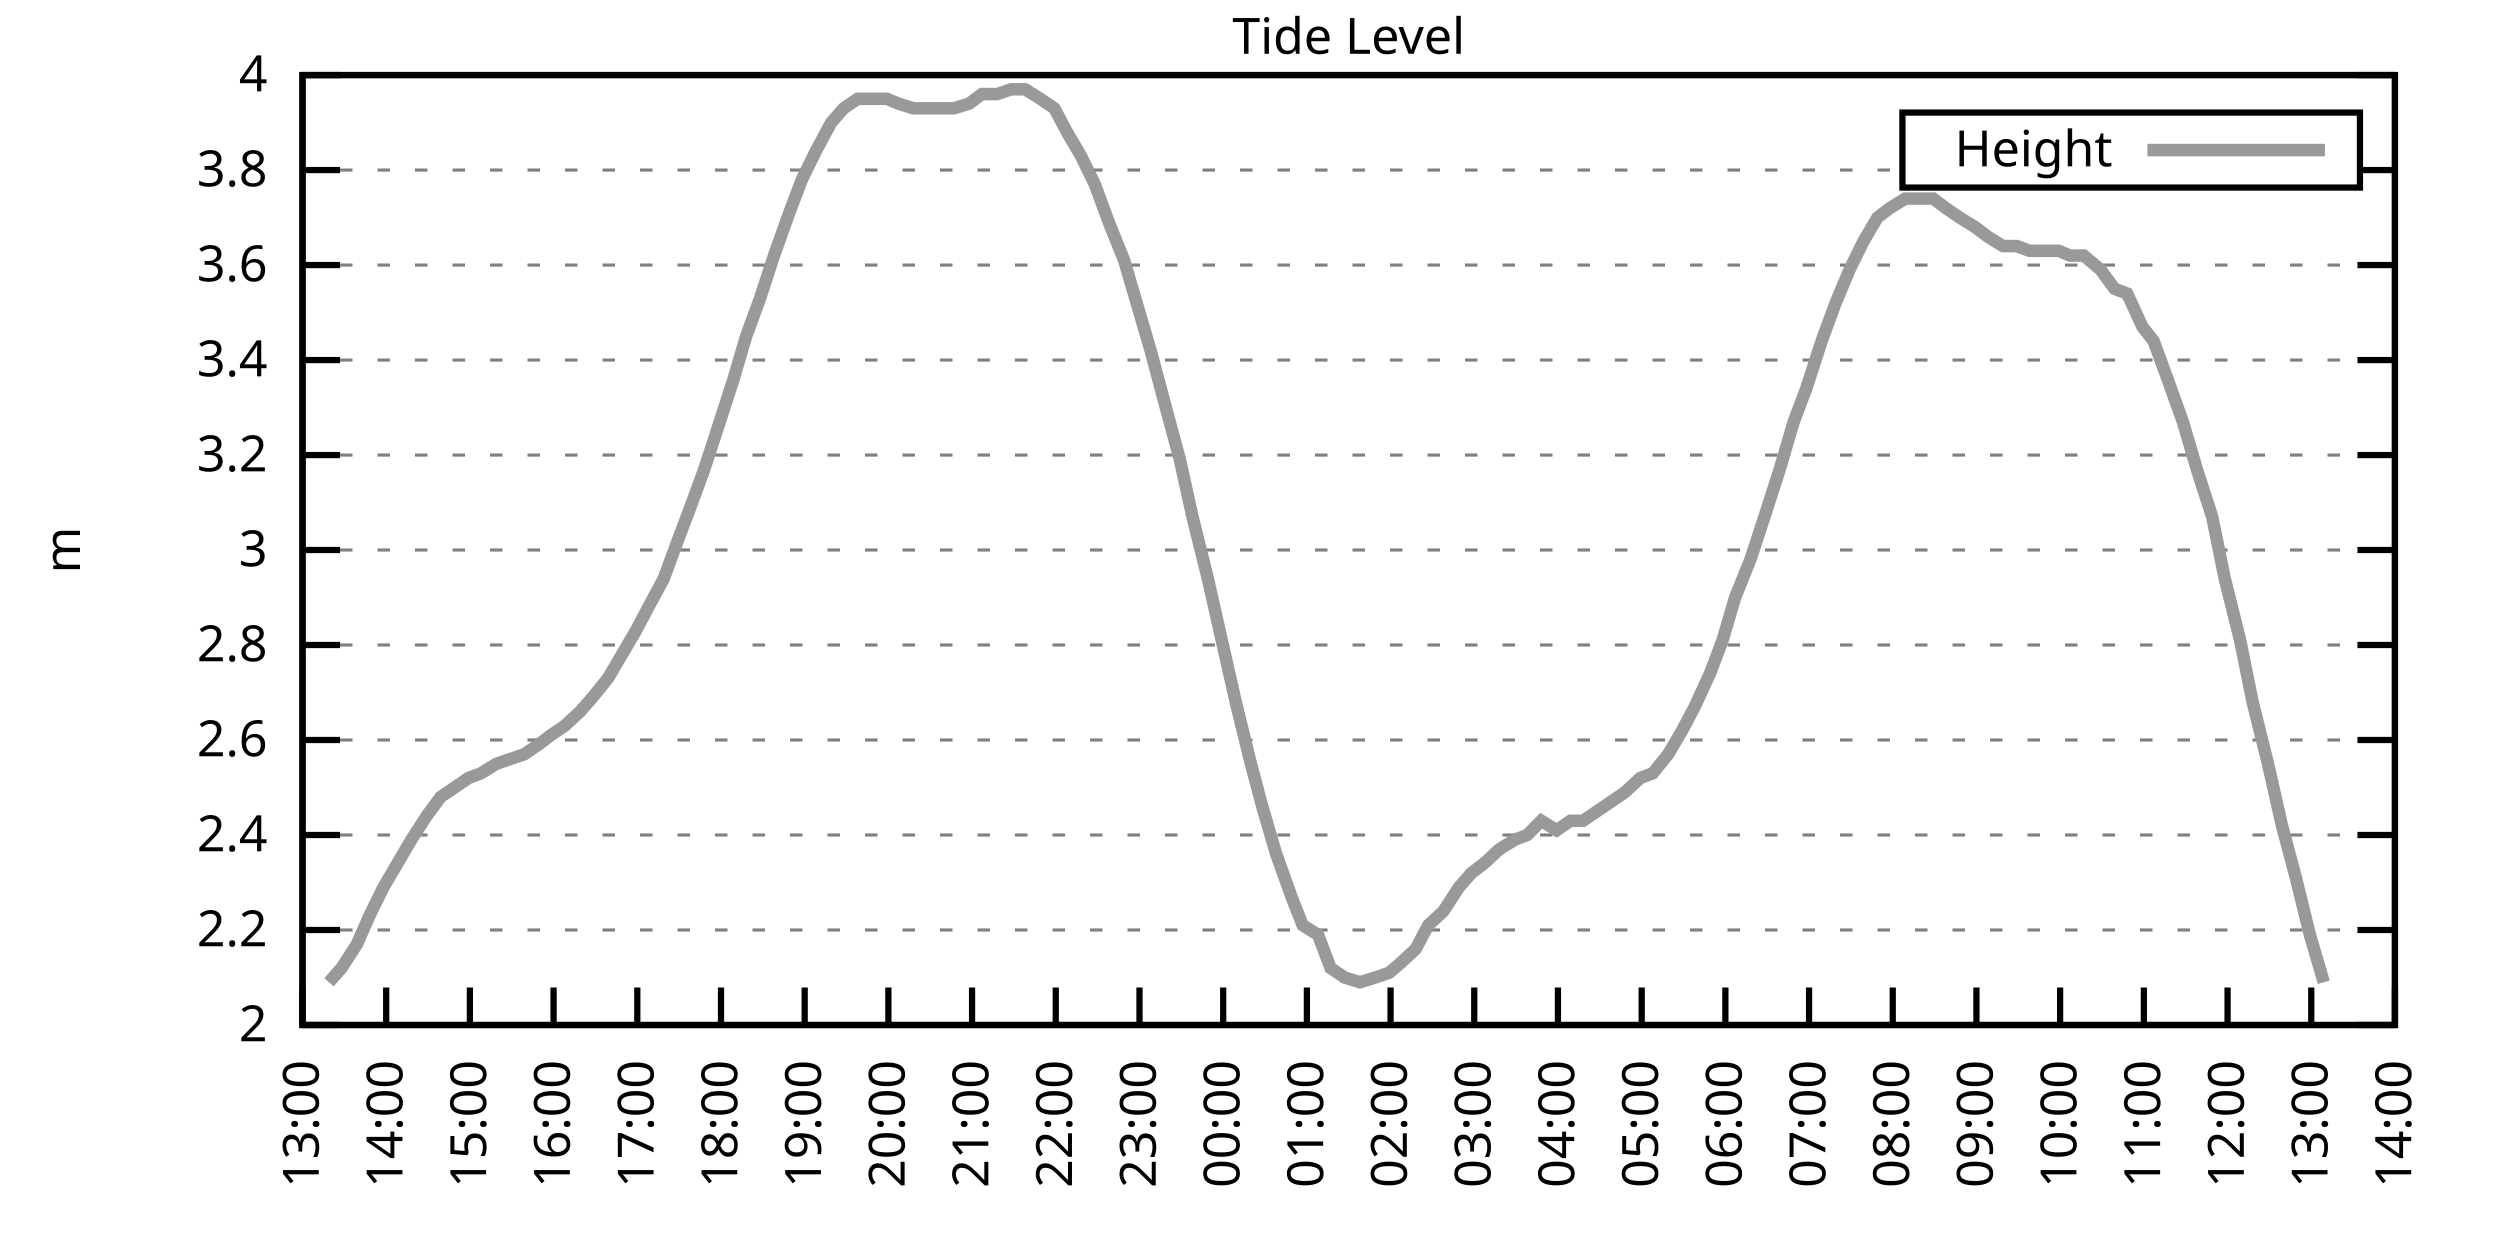
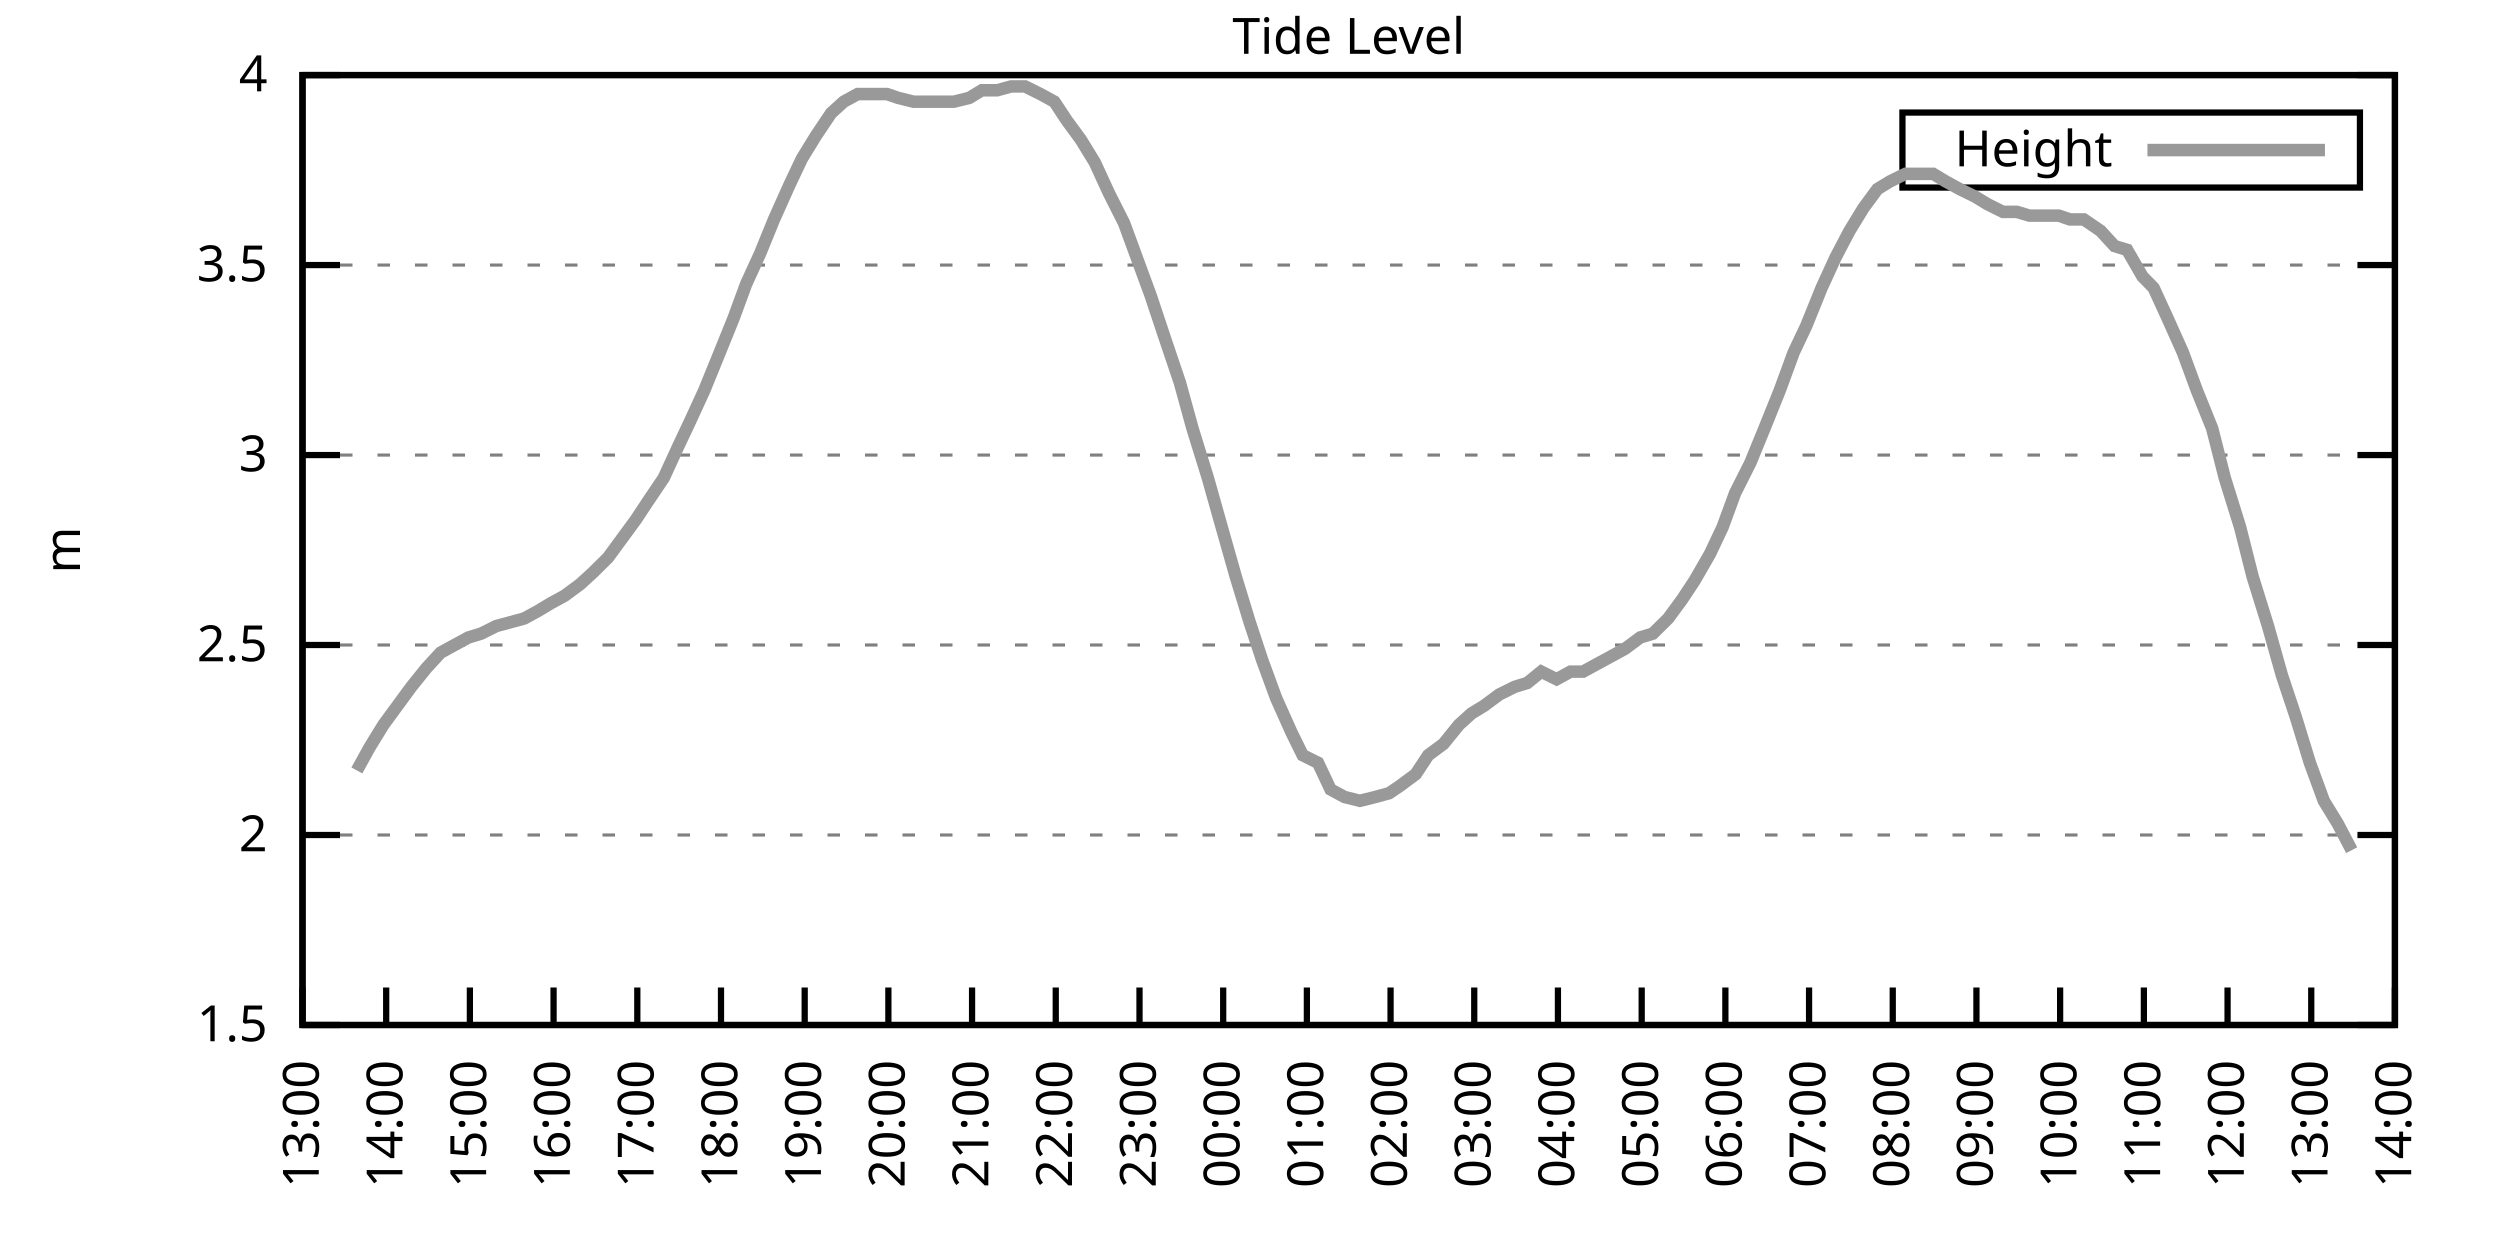
<svg xmlns="http://www.w3.org/2000/svg" xmlns:xlink="http://www.w3.org/1999/xlink" width="400" height="200" viewBox="0 0 400 200">
  <g id="gnuplot_canvas">
    <rect x="0" y="0" width="400" height="200" fill="none" />
    <defs>
      <circle id="gpDot" r="0.5" stroke-width="0.5" stroke="currentColor" />
      <path id="gpPt0" stroke-width="0.333" stroke="currentColor" d="M-1,0 h2 M0,-1 v2" />
      <path id="gpPt1" stroke-width="0.333" stroke="currentColor" d="M-1,-1 L1,1 M1,-1 L-1,1" />
      <path id="gpPt2" stroke-width="0.333" stroke="currentColor" d="M-1,0 L1,0 M0,-1 L0,1 M-1,-1 L1,1 M-1,1 L1,-1" />
      <rect id="gpPt3" stroke-width="0.333" stroke="currentColor" x="-1" y="-1" width="2" height="2" />
      <rect id="gpPt4" stroke-width="0.333" stroke="currentColor" fill="currentColor" x="-1" y="-1" width="2" height="2" />
      <circle id="gpPt5" stroke-width="0.333" stroke="currentColor" cx="0" cy="0" r="1" />
      <use xlink:href="#gpPt5" id="gpPt6" fill="currentColor" stroke="none" />
      <path id="gpPt7" stroke-width="0.333" stroke="currentColor" d="M0,-1.33 L-1.33,0.67 L1.33,0.67 z" />
      <use xlink:href="#gpPt7" id="gpPt8" fill="currentColor" stroke="none" />
      <use xlink:href="#gpPt7" id="gpPt9" stroke="currentColor" transform="rotate(180)" />
      <use xlink:href="#gpPt9" id="gpPt10" fill="currentColor" stroke="none" />
      <use xlink:href="#gpPt3" id="gpPt11" stroke="currentColor" transform="rotate(45)" />
      <use xlink:href="#gpPt11" id="gpPt12" fill="currentColor" stroke="none" />
      <path id="gpPt13" stroke-width="0.333" stroke="currentColor" d="M0,1.330 L1.265,0.411 L0.782,-1.067 L-0.782,-1.076 L-1.265,0.411 z" />
      <use xlink:href="#gpPt13" id="gpPt14" fill="currentColor" stroke="none" />
      <filter id="textbox" filterUnits="objectBoundingBox" x="0" y="0" height="1" width="1">
        <feFlood flood-color="white" flood-opacity="1" result="bgnd" />
        <feComposite in="SourceGraphic" in2="bgnd" operator="atop" />
      </filter>
      <filter id="greybox" filterUnits="objectBoundingBox" x="0" y="0" height="1" width="1">
        <feFlood flood-color="lightgrey" flood-opacity="1" result="grey" />
        <feComposite in="SourceGraphic" in2="grey" operator="atop" />
      </filter>
    </defs>
    <g fill="none" color="white" stroke="currentColor" stroke-width="1.00" stroke-linecap="butt" stroke-linejoin="miter">
</g>
    <g fill="none" color="black" stroke="currentColor" stroke-width="1.00" stroke-linecap="butt" stroke-linejoin="miter">
      <g stroke="none" shape-rendering="crispEdges">
        <polygon fill="rgb(255, 255, 255)" points="48.40,164.00 383.18,164.00 383.18,12.02 48.40,12.02 " />
      </g>
    </g>
    <g fill="none" color="black" stroke="currentColor" stroke-width="1.00" stroke-linecap="butt" stroke-linejoin="miter">
</g>
    <g fill="none" color="black" stroke="black" stroke-width="0.50" stroke-linecap="butt" stroke-linejoin="miter">
</g>
    <g fill="none" color="gray" stroke="currentColor" stroke-width="0.50" stroke-linecap="butt" stroke-linejoin="miter">
      <path stroke="gray" stroke-dasharray="2,4" class="gridline" d="M48.40,164.00 L383.19,164.00  " />
    </g>
    <g fill="none" color="gray" stroke="gray" stroke-width="1.00" stroke-linecap="butt" stroke-linejoin="miter">
</g>
    <g fill="none" color="black" stroke="currentColor" stroke-width="1.00" stroke-linecap="butt" stroke-linejoin="miter">
      <path stroke="black" d="M48.40,164.00 L54.40,164.00 M383.19,164.00 L377.19,164.00  " />
      <g transform="translate(42.80,166.60)" stroke="none" fill="black" font-family="Sans" font-size="8.00" text-anchor="end">
        <text>
-           <tspan font-family="Sans"> 2</tspan>
-         </text>
-       </g>
-     </g>
-     <g fill="none" color="black" stroke="currentColor" stroke-width="1.00" stroke-linecap="butt" stroke-linejoin="miter">
- </g>
-     <g fill="none" color="black" stroke="black" stroke-width="0.50" stroke-linecap="butt" stroke-linejoin="miter">
- </g>
-     <g fill="none" color="gray" stroke="currentColor" stroke-width="0.50" stroke-linecap="butt" stroke-linejoin="miter">
-       <path stroke="gray" stroke-dasharray="2,4" class="gridline" d="M48.40,148.80 L383.19,148.80  " />
-     </g>
-     <g fill="none" color="gray" stroke="gray" stroke-width="1.00" stroke-linecap="butt" stroke-linejoin="miter">
- </g>
-     <g fill="none" color="black" stroke="currentColor" stroke-width="1.00" stroke-linecap="butt" stroke-linejoin="miter">
-       <path stroke="black" d="M48.40,148.80 L54.40,148.80 M383.19,148.80 L377.19,148.80  " />
-       <g transform="translate(42.80,151.40)" stroke="none" fill="black" font-family="Sans" font-size="8.00" text-anchor="end">
-         <text>
-           <tspan font-family="Sans"> 2.2</tspan>
+           <tspan font-family="Sans"> 1.5</tspan>
        </text>
      </g>
    </g>
    <g fill="none" color="black" stroke="currentColor" stroke-width="1.00" stroke-linecap="butt" stroke-linejoin="miter">
</g>
    <g fill="none" color="black" stroke="black" stroke-width="0.50" stroke-linecap="butt" stroke-linejoin="miter">
</g>
    <g fill="none" color="gray" stroke="currentColor" stroke-width="0.50" stroke-linecap="butt" stroke-linejoin="miter">
      <path stroke="gray" stroke-dasharray="2,4" class="gridline" d="M48.40,133.60 L383.19,133.60  " />
    </g>
    <g fill="none" color="gray" stroke="gray" stroke-width="1.00" stroke-linecap="butt" stroke-linejoin="miter">
</g>
    <g fill="none" color="black" stroke="currentColor" stroke-width="1.00" stroke-linecap="butt" stroke-linejoin="miter">
      <path stroke="black" d="M48.40,133.60 L54.40,133.60 M383.19,133.60 L377.19,133.60  " />
      <g transform="translate(42.80,136.20)" stroke="none" fill="black" font-family="Sans" font-size="8.00" text-anchor="end">
        <text>
-           <tspan font-family="Sans"> 2.4</tspan>
-         </text>
-       </g>
-     </g>
-     <g fill="none" color="black" stroke="currentColor" stroke-width="1.00" stroke-linecap="butt" stroke-linejoin="miter">
- </g>
-     <g fill="none" color="black" stroke="black" stroke-width="0.50" stroke-linecap="butt" stroke-linejoin="miter">
- </g>
-     <g fill="none" color="gray" stroke="currentColor" stroke-width="0.50" stroke-linecap="butt" stroke-linejoin="miter">
-       <path stroke="gray" stroke-dasharray="2,4" class="gridline" d="M48.40,118.40 L383.19,118.40  " />
-     </g>
-     <g fill="none" color="gray" stroke="gray" stroke-width="1.00" stroke-linecap="butt" stroke-linejoin="miter">
- </g>
-     <g fill="none" color="black" stroke="currentColor" stroke-width="1.00" stroke-linecap="butt" stroke-linejoin="miter">
-       <path stroke="black" d="M48.40,118.40 L54.40,118.40 M383.19,118.40 L377.19,118.40  " />
-       <g transform="translate(42.80,121.00)" stroke="none" fill="black" font-family="Sans" font-size="8.00" text-anchor="end">
-         <text>
-           <tspan font-family="Sans"> 2.6</tspan>
+           <tspan font-family="Sans"> 2</tspan>
        </text>
      </g>
    </g>
    <g fill="none" color="black" stroke="currentColor" stroke-width="1.00" stroke-linecap="butt" stroke-linejoin="miter">
</g>
    <g fill="none" color="black" stroke="black" stroke-width="0.50" stroke-linecap="butt" stroke-linejoin="miter">
</g>
    <g fill="none" color="gray" stroke="currentColor" stroke-width="0.50" stroke-linecap="butt" stroke-linejoin="miter">
      <path stroke="gray" stroke-dasharray="2,4" class="gridline" d="M48.40,103.20 L383.19,103.20  " />
    </g>
    <g fill="none" color="gray" stroke="gray" stroke-width="1.00" stroke-linecap="butt" stroke-linejoin="miter">
</g>
    <g fill="none" color="black" stroke="currentColor" stroke-width="1.00" stroke-linecap="butt" stroke-linejoin="miter">
      <path stroke="black" d="M48.40,103.20 L54.40,103.20 M383.19,103.20 L377.19,103.20  " />
      <g transform="translate(42.80,105.80)" stroke="none" fill="black" font-family="Sans" font-size="8.00" text-anchor="end">
        <text>
-           <tspan font-family="Sans"> 2.8</tspan>
-         </text>
-       </g>
-     </g>
-     <g fill="none" color="black" stroke="currentColor" stroke-width="1.00" stroke-linecap="butt" stroke-linejoin="miter">
- </g>
-     <g fill="none" color="black" stroke="black" stroke-width="0.50" stroke-linecap="butt" stroke-linejoin="miter">
- </g>
-     <g fill="none" color="gray" stroke="currentColor" stroke-width="0.50" stroke-linecap="butt" stroke-linejoin="miter">
-       <path stroke="gray" stroke-dasharray="2,4" class="gridline" d="M48.40,88.00 L383.19,88.00  " />
-     </g>
-     <g fill="none" color="gray" stroke="gray" stroke-width="1.00" stroke-linecap="butt" stroke-linejoin="miter">
- </g>
-     <g fill="none" color="black" stroke="currentColor" stroke-width="1.00" stroke-linecap="butt" stroke-linejoin="miter">
-       <path stroke="black" d="M48.40,88.00 L54.40,88.00 M383.19,88.00 L377.19,88.00  " />
-       <g transform="translate(42.80,90.60)" stroke="none" fill="black" font-family="Sans" font-size="8.00" text-anchor="end">
-         <text>
-           <tspan font-family="Sans"> 3</tspan>
+           <tspan font-family="Sans"> 2.5</tspan>
        </text>
      </g>
    </g>
    <g fill="none" color="black" stroke="currentColor" stroke-width="1.00" stroke-linecap="butt" stroke-linejoin="miter">
</g>
    <g fill="none" color="black" stroke="black" stroke-width="0.50" stroke-linecap="butt" stroke-linejoin="miter">
</g>
    <g fill="none" color="gray" stroke="currentColor" stroke-width="0.50" stroke-linecap="butt" stroke-linejoin="miter">
      <path stroke="gray" stroke-dasharray="2,4" class="gridline" d="M48.40,72.81 L383.19,72.81  " />
    </g>
    <g fill="none" color="gray" stroke="gray" stroke-width="1.00" stroke-linecap="butt" stroke-linejoin="miter">
</g>
    <g fill="none" color="black" stroke="currentColor" stroke-width="1.00" stroke-linecap="butt" stroke-linejoin="miter">
      <path stroke="black" d="M48.40,72.81 L54.40,72.81 M383.19,72.81 L377.19,72.81  " />
      <g transform="translate(42.80,75.41)" stroke="none" fill="black" font-family="Sans" font-size="8.00" text-anchor="end">
        <text>
-           <tspan font-family="Sans"> 3.2</tspan>
-         </text>
-       </g>
-     </g>
-     <g fill="none" color="black" stroke="currentColor" stroke-width="1.00" stroke-linecap="butt" stroke-linejoin="miter">
- </g>
-     <g fill="none" color="black" stroke="black" stroke-width="0.50" stroke-linecap="butt" stroke-linejoin="miter">
- </g>
-     <g fill="none" color="gray" stroke="currentColor" stroke-width="0.50" stroke-linecap="butt" stroke-linejoin="miter">
-       <path stroke="gray" stroke-dasharray="2,4" class="gridline" d="M48.40,57.61 L383.19,57.61  " />
-     </g>
-     <g fill="none" color="gray" stroke="gray" stroke-width="1.00" stroke-linecap="butt" stroke-linejoin="miter">
- </g>
-     <g fill="none" color="black" stroke="currentColor" stroke-width="1.00" stroke-linecap="butt" stroke-linejoin="miter">
-       <path stroke="black" d="M48.40,57.61 L54.40,57.61 M383.19,57.61 L377.19,57.61  " />
-       <g transform="translate(42.80,60.21)" stroke="none" fill="black" font-family="Sans" font-size="8.00" text-anchor="end">
-         <text>
-           <tspan font-family="Sans"> 3.4</tspan>
+           <tspan font-family="Sans"> 3</tspan>
        </text>
      </g>
    </g>
    <g fill="none" color="black" stroke="currentColor" stroke-width="1.00" stroke-linecap="butt" stroke-linejoin="miter">
</g>
    <g fill="none" color="black" stroke="black" stroke-width="0.50" stroke-linecap="butt" stroke-linejoin="miter">
</g>
    <g fill="none" color="gray" stroke="currentColor" stroke-width="0.50" stroke-linecap="butt" stroke-linejoin="miter">
      <path stroke="gray" stroke-dasharray="2,4" class="gridline" d="M48.40,42.41 L383.19,42.41  " />
    </g>
    <g fill="none" color="gray" stroke="gray" stroke-width="1.00" stroke-linecap="butt" stroke-linejoin="miter">
</g>
    <g fill="none" color="black" stroke="currentColor" stroke-width="1.00" stroke-linecap="butt" stroke-linejoin="miter">
      <path stroke="black" d="M48.40,42.41 L54.40,42.41 M383.19,42.41 L377.19,42.41  " />
      <g transform="translate(42.80,45.01)" stroke="none" fill="black" font-family="Sans" font-size="8.00" text-anchor="end">
        <text>
-           <tspan font-family="Sans"> 3.6</tspan>
-         </text>
-       </g>
-     </g>
-     <g fill="none" color="black" stroke="currentColor" stroke-width="1.00" stroke-linecap="butt" stroke-linejoin="miter">
- </g>
-     <g fill="none" color="black" stroke="black" stroke-width="0.50" stroke-linecap="butt" stroke-linejoin="miter">
- </g>
-     <g fill="none" color="gray" stroke="currentColor" stroke-width="0.50" stroke-linecap="butt" stroke-linejoin="miter">
-       <path stroke="gray" stroke-dasharray="2,4" class="gridline" d="M48.40,27.21 L304.39,27.21 M377.59,27.21 L383.19,27.21  " />
-     </g>
-     <g fill="none" color="gray" stroke="gray" stroke-width="1.00" stroke-linecap="butt" stroke-linejoin="miter">
- </g>
-     <g fill="none" color="black" stroke="currentColor" stroke-width="1.00" stroke-linecap="butt" stroke-linejoin="miter">
-       <path stroke="black" d="M48.40,27.21 L54.40,27.21 M383.19,27.21 L377.19,27.21  " />
-       <g transform="translate(42.80,29.81)" stroke="none" fill="black" font-family="Sans" font-size="8.00" text-anchor="end">
-         <text>
-           <tspan font-family="Sans"> 3.8</tspan>
+           <tspan font-family="Sans"> 3.5</tspan>
        </text>
      </g>
    </g>
    <g fill="none" color="black" stroke="currentColor" stroke-width="1.00" stroke-linecap="butt" stroke-linejoin="miter">
</g>
    <g fill="none" color="black" stroke="black" stroke-width="0.50" stroke-linecap="butt" stroke-linejoin="miter">
</g>
    <g fill="none" color="gray" stroke="currentColor" stroke-width="0.50" stroke-linecap="butt" stroke-linejoin="miter">
      <path stroke="gray" stroke-dasharray="2,4" class="gridline" d="M48.40,12.01 L383.19,12.01  " />
    </g>
    <g fill="none" color="gray" stroke="gray" stroke-width="1.00" stroke-linecap="butt" stroke-linejoin="miter">
</g>
    <g fill="none" color="black" stroke="currentColor" stroke-width="1.00" stroke-linecap="butt" stroke-linejoin="miter">
      <path stroke="black" d="M48.40,12.01 L54.40,12.01 M383.19,12.01 L377.19,12.01  " />
      <g transform="translate(42.80,14.61)" stroke="none" fill="black" font-family="Sans" font-size="8.00" text-anchor="end">
        <text>
          <tspan font-family="Sans"> 4</tspan>
        </text>
      </g>
    </g>
    <g fill="none" color="black" stroke="currentColor" stroke-width="1.00" stroke-linecap="butt" stroke-linejoin="miter">
      <path stroke="black" d="M48.40,164.00 L48.40,158.00  " />
      <g transform="translate(51.00,169.60) rotate(270.00)" stroke="none" fill="black" font-family="Sans" font-size="8.00" text-anchor="end">
        <text>
          <tspan font-family="Sans">13:00</tspan>
        </text>
      </g>
    </g>
    <g fill="none" color="black" stroke="currentColor" stroke-width="1.00" stroke-linecap="butt" stroke-linejoin="miter">
      <path stroke="black" d="M61.79,164.00 L61.79,158.00  " />
      <g transform="translate(64.39,169.60) rotate(270.00)" stroke="none" fill="black" font-family="Sans" font-size="8.00" text-anchor="end">
        <text>
          <tspan font-family="Sans">14:00</tspan>
        </text>
      </g>
    </g>
    <g fill="none" color="black" stroke="currentColor" stroke-width="1.00" stroke-linecap="butt" stroke-linejoin="miter">
      <path stroke="black" d="M75.18,164.00 L75.18,158.00  " />
      <g transform="translate(77.78,169.60) rotate(270.00)" stroke="none" fill="black" font-family="Sans" font-size="8.00" text-anchor="end">
        <text>
          <tspan font-family="Sans">15:00</tspan>
        </text>
      </g>
    </g>
    <g fill="none" color="black" stroke="currentColor" stroke-width="1.00" stroke-linecap="butt" stroke-linejoin="miter">
      <path stroke="black" d="M88.57,164.00 L88.57,158.00  " />
      <g transform="translate(91.17,169.60) rotate(270.00)" stroke="none" fill="black" font-family="Sans" font-size="8.00" text-anchor="end">
        <text>
          <tspan font-family="Sans">16:00</tspan>
        </text>
      </g>
    </g>
    <g fill="none" color="black" stroke="currentColor" stroke-width="1.00" stroke-linecap="butt" stroke-linejoin="miter">
      <path stroke="black" d="M101.97,164.00 L101.97,158.00  " />
      <g transform="translate(104.57,169.60) rotate(270.00)" stroke="none" fill="black" font-family="Sans" font-size="8.00" text-anchor="end">
        <text>
          <tspan font-family="Sans">17:00</tspan>
        </text>
      </g>
    </g>
    <g fill="none" color="black" stroke="currentColor" stroke-width="1.00" stroke-linecap="butt" stroke-linejoin="miter">
      <path stroke="black" d="M115.36,164.00 L115.36,158.00  " />
      <g transform="translate(117.96,169.60) rotate(270.00)" stroke="none" fill="black" font-family="Sans" font-size="8.00" text-anchor="end">
        <text>
          <tspan font-family="Sans">18:00</tspan>
        </text>
      </g>
    </g>
    <g fill="none" color="black" stroke="currentColor" stroke-width="1.00" stroke-linecap="butt" stroke-linejoin="miter">
      <path stroke="black" d="M128.75,164.00 L128.75,158.00  " />
      <g transform="translate(131.35,169.60) rotate(270.00)" stroke="none" fill="black" font-family="Sans" font-size="8.00" text-anchor="end">
        <text>
          <tspan font-family="Sans">19:00</tspan>
        </text>
      </g>
    </g>
    <g fill="none" color="black" stroke="currentColor" stroke-width="1.00" stroke-linecap="butt" stroke-linejoin="miter">
      <path stroke="black" d="M142.14,164.00 L142.14,158.00  " />
      <g transform="translate(144.74,169.60) rotate(270.00)" stroke="none" fill="black" font-family="Sans" font-size="8.00" text-anchor="end">
        <text>
          <tspan font-family="Sans">20:00</tspan>
        </text>
      </g>
    </g>
    <g fill="none" color="black" stroke="currentColor" stroke-width="1.00" stroke-linecap="butt" stroke-linejoin="miter">
      <path stroke="black" d="M155.53,164.00 L155.53,158.00  " />
      <g transform="translate(158.13,169.60) rotate(270.00)" stroke="none" fill="black" font-family="Sans" font-size="8.00" text-anchor="end">
        <text>
          <tspan font-family="Sans">21:00</tspan>
        </text>
      </g>
    </g>
    <g fill="none" color="black" stroke="currentColor" stroke-width="1.00" stroke-linecap="butt" stroke-linejoin="miter">
      <path stroke="black" d="M168.92,164.00 L168.92,158.00  " />
      <g transform="translate(171.52,169.60) rotate(270.00)" stroke="none" fill="black" font-family="Sans" font-size="8.00" text-anchor="end">
        <text>
          <tspan font-family="Sans">22:00</tspan>
        </text>
      </g>
    </g>
    <g fill="none" color="black" stroke="currentColor" stroke-width="1.00" stroke-linecap="butt" stroke-linejoin="miter">
      <path stroke="black" d="M182.32,164.00 L182.32,158.00  " />
      <g transform="translate(184.92,169.60) rotate(270.00)" stroke="none" fill="black" font-family="Sans" font-size="8.00" text-anchor="end">
        <text>
          <tspan font-family="Sans">23:00</tspan>
        </text>
      </g>
    </g>
    <g fill="none" color="black" stroke="currentColor" stroke-width="1.00" stroke-linecap="butt" stroke-linejoin="miter">
      <path stroke="black" d="M195.71,164.00 L195.71,158.00  " />
      <g transform="translate(198.31,169.60) rotate(270.00)" stroke="none" fill="black" font-family="Sans" font-size="8.00" text-anchor="end">
        <text>
          <tspan font-family="Sans">00:00</tspan>
        </text>
      </g>
    </g>
    <g fill="none" color="black" stroke="currentColor" stroke-width="1.00" stroke-linecap="butt" stroke-linejoin="miter">
      <path stroke="black" d="M209.10,164.00 L209.10,158.00  " />
      <g transform="translate(211.70,169.60) rotate(270.00)" stroke="none" fill="black" font-family="Sans" font-size="8.00" text-anchor="end">
        <text>
          <tspan font-family="Sans">01:00</tspan>
        </text>
      </g>
    </g>
    <g fill="none" color="black" stroke="currentColor" stroke-width="1.00" stroke-linecap="butt" stroke-linejoin="miter">
      <path stroke="black" d="M222.49,164.00 L222.49,158.00  " />
      <g transform="translate(225.09,169.60) rotate(270.00)" stroke="none" fill="black" font-family="Sans" font-size="8.00" text-anchor="end">
        <text>
          <tspan font-family="Sans">02:00</tspan>
        </text>
      </g>
    </g>
    <g fill="none" color="black" stroke="currentColor" stroke-width="1.00" stroke-linecap="butt" stroke-linejoin="miter">
      <path stroke="black" d="M235.88,164.00 L235.88,158.00  " />
      <g transform="translate(238.48,169.60) rotate(270.00)" stroke="none" fill="black" font-family="Sans" font-size="8.00" text-anchor="end">
        <text>
          <tspan font-family="Sans">03:00</tspan>
        </text>
      </g>
    </g>
    <g fill="none" color="black" stroke="currentColor" stroke-width="1.00" stroke-linecap="butt" stroke-linejoin="miter">
      <path stroke="black" d="M249.27,164.00 L249.27,158.00  " />
      <g transform="translate(251.87,169.60) rotate(270.00)" stroke="none" fill="black" font-family="Sans" font-size="8.00" text-anchor="end">
        <text>
          <tspan font-family="Sans">04:00</tspan>
        </text>
      </g>
    </g>
    <g fill="none" color="black" stroke="currentColor" stroke-width="1.00" stroke-linecap="butt" stroke-linejoin="miter">
      <path stroke="black" d="M262.67,164.00 L262.67,158.00  " />
      <g transform="translate(265.27,169.60) rotate(270.00)" stroke="none" fill="black" font-family="Sans" font-size="8.00" text-anchor="end">
        <text>
          <tspan font-family="Sans">05:00</tspan>
        </text>
      </g>
    </g>
    <g fill="none" color="black" stroke="currentColor" stroke-width="1.00" stroke-linecap="butt" stroke-linejoin="miter">
      <path stroke="black" d="M276.06,164.00 L276.06,158.00  " />
      <g transform="translate(278.66,169.60) rotate(270.00)" stroke="none" fill="black" font-family="Sans" font-size="8.00" text-anchor="end">
        <text>
          <tspan font-family="Sans">06:00</tspan>
        </text>
      </g>
    </g>
    <g fill="none" color="black" stroke="currentColor" stroke-width="1.00" stroke-linecap="butt" stroke-linejoin="miter">
      <path stroke="black" d="M289.45,164.00 L289.45,158.00  " />
      <g transform="translate(292.05,169.60) rotate(270.00)" stroke="none" fill="black" font-family="Sans" font-size="8.00" text-anchor="end">
        <text>
          <tspan font-family="Sans">07:00</tspan>
        </text>
      </g>
    </g>
    <g fill="none" color="black" stroke="currentColor" stroke-width="1.00" stroke-linecap="butt" stroke-linejoin="miter">
      <path stroke="black" d="M302.84,164.00 L302.84,158.00  " />
      <g transform="translate(305.44,169.60) rotate(270.00)" stroke="none" fill="black" font-family="Sans" font-size="8.00" text-anchor="end">
        <text>
          <tspan font-family="Sans">08:00</tspan>
        </text>
      </g>
    </g>
    <g fill="none" color="black" stroke="currentColor" stroke-width="1.00" stroke-linecap="butt" stroke-linejoin="miter">
      <path stroke="black" d="M316.23,164.00 L316.23,158.00  " />
      <g transform="translate(318.83,169.60) rotate(270.00)" stroke="none" fill="black" font-family="Sans" font-size="8.00" text-anchor="end">
        <text>
          <tspan font-family="Sans">09:00</tspan>
        </text>
      </g>
    </g>
    <g fill="none" color="black" stroke="currentColor" stroke-width="1.00" stroke-linecap="butt" stroke-linejoin="miter">
      <path stroke="black" d="M329.62,164.00 L329.62,158.00  " />
      <g transform="translate(332.22,169.60) rotate(270.00)" stroke="none" fill="black" font-family="Sans" font-size="8.00" text-anchor="end">
        <text>
          <tspan font-family="Sans">10:00</tspan>
        </text>
      </g>
    </g>
    <g fill="none" color="black" stroke="currentColor" stroke-width="1.00" stroke-linecap="butt" stroke-linejoin="miter">
      <path stroke="black" d="M343.02,164.00 L343.02,158.00  " />
      <g transform="translate(345.62,169.60) rotate(270.00)" stroke="none" fill="black" font-family="Sans" font-size="8.00" text-anchor="end">
        <text>
          <tspan font-family="Sans">11:00</tspan>
        </text>
      </g>
    </g>
    <g fill="none" color="black" stroke="currentColor" stroke-width="1.00" stroke-linecap="butt" stroke-linejoin="miter">
      <path stroke="black" d="M356.41,164.00 L356.41,158.00  " />
      <g transform="translate(359.01,169.60) rotate(270.00)" stroke="none" fill="black" font-family="Sans" font-size="8.00" text-anchor="end">
        <text>
          <tspan font-family="Sans">12:00</tspan>
        </text>
      </g>
    </g>
    <g fill="none" color="black" stroke="currentColor" stroke-width="1.00" stroke-linecap="butt" stroke-linejoin="miter">
      <path stroke="black" d="M369.80,164.00 L369.80,158.00  " />
      <g transform="translate(372.40,169.60) rotate(270.00)" stroke="none" fill="black" font-family="Sans" font-size="8.00" text-anchor="end">
        <text>
          <tspan font-family="Sans">13:00</tspan>
        </text>
      </g>
    </g>
    <g fill="none" color="black" stroke="currentColor" stroke-width="1.00" stroke-linecap="butt" stroke-linejoin="miter">
      <path stroke="black" d="M383.19,164.00 L383.19,158.00  " />
      <g transform="translate(385.79,169.60) rotate(270.00)" stroke="none" fill="black" font-family="Sans" font-size="8.00" text-anchor="end">
        <text>
          <tspan font-family="Sans">14:00</tspan>
        </text>
      </g>
    </g>
    <g fill="none" color="black" stroke="currentColor" stroke-width="1.00" stroke-linecap="butt" stroke-linejoin="miter">
</g>
    <g fill="none" color="black" stroke="currentColor" stroke-width="1.00" stroke-linecap="butt" stroke-linejoin="miter">
      <path stroke="black" d="M48.40,12.01 L48.40,164.00 L383.19,164.00 L383.19,12.01 L48.40,12.01 Z  " />
    </g>
    <g fill="none" color="black" stroke="currentColor" stroke-width="1.00" stroke-linecap="butt" stroke-linejoin="miter">
</g>
    <g fill="none" color="black" stroke="currentColor" stroke-width="1.00" stroke-linecap="butt" stroke-linejoin="miter">
      <path stroke="black" d="M304.39,30.01 L304.39,18.01 L377.59,18.01 L377.59,30.01 L304.39,30.01 Z  " />
    </g>
    <g id="Tide_level_plot_1">
      <g fill="none" color="white" stroke="black" stroke-width="2.00" stroke-linecap="butt" stroke-linejoin="miter">
</g>
      <g fill="none" color="black" stroke="currentColor" stroke-width="2.00" stroke-linecap="butt" stroke-linejoin="miter">
        <g transform="translate(337.99,26.61)" stroke="none" fill="black" font-family="Sans" font-size="8.00" text-anchor="end">
          <text>
            <tspan font-family="Sans">Height</tspan>
          </text>
        </g>
      </g>
      <g fill="none" color="black" stroke="currentColor" stroke-width="2.00" stroke-linecap="butt" stroke-linejoin="miter">
-         <path stroke="rgb(153, 153, 153)" d="M343.59,24.01 L371.99,24.01 M52.64,157.16 L54.65,154.88 L57.10,151.08 L59.11,146.52 L61.35,141.96 L63.58,138.16   L65.81,134.36 L68.26,130.56 L70.50,127.52 L72.73,126.00 L74.96,124.48 L76.97,123.72 L79.42,122.20 L81.66,121.44   L83.89,120.68 L86.12,119.16 L88.13,117.64 L90.36,116.12 L92.82,113.84 L94.82,111.56 L97.28,108.52 L101.74,100.92   L103.75,97.12 L106.21,92.56 L108.44,86.49 L110.45,81.17 L112.68,75.09 L114.91,68.25 L117.37,60.65 L119.38,53.81   L121.61,47.73 L123.84,40.89 L126.29,34.05 L128.30,28.73 L130.54,24.17 L132.99,19.61 L135.00,17.33 L137.23,15.81   L139.46,15.81 L141.92,15.81 L143.70,16.57 L146.16,17.33 L148.39,17.33 L150.62,17.33 L152.63,17.33 L155.09,16.57   L157.10,15.05 L159.55,15.05 L161.78,14.29 L164.01,14.29 L166.47,15.81 L168.70,17.33 L170.71,21.13 L172.94,24.93   L175.17,29.49 L177.41,35.57 L179.86,41.65 L182.09,49.25 L184.10,56.09 L186.33,64.45 L188.79,73.57 L190.80,82.69   L193.25,92.56 L195.48,102.44 L197.72,112.32 L199.95,121.44 L201.96,129.04 L204.19,136.64 L206.64,143.48 L208.43,148.04   L210.88,149.56 L212.89,154.88 L215.13,156.40 L217.58,157.16 L220.04,156.40 L222.27,155.64 L224.05,154.12 L226.51,151.84   L228.52,148.04 L230.97,145.76 L233.43,141.96 L235.44,139.68 L237.44,138.16 L239.90,135.88 L242.36,134.36 L244.36,133.60   L246.60,131.32 L249.05,132.84 L251.28,131.32 L253.29,131.32 L255.52,129.80 L257.76,128.28 L259.99,126.76 L262.44,124.48   L264.45,123.72 L266.91,120.68 L269.14,116.88 L271.15,113.08 L273.60,107.76 L275.61,102.44 L277.62,95.60 L280.07,89.52   L282.31,82.69 L284.76,75.09 L286.99,67.49 L289.00,62.17 L291.46,54.57 L293.69,48.49 L295.92,43.17 L298.15,38.61   L300.39,34.81 L302.39,33.29 L304.85,31.77 L307.08,31.77 L309.31,31.77 L311.32,33.29 L313.55,34.81 L316.01,36.33   L318.02,37.85 L320.47,39.37 L322.70,39.37 L324.71,40.13 L326.95,40.13 L329.40,40.13 L331.19,40.89 L333.42,40.89   L336.10,43.17 L338.33,46.21 L340.34,46.97 L342.79,52.29 L344.58,54.57 L346.81,60.65 L349.26,67.49 L351.50,75.09   L353.95,82.69 L355.96,92.56 L358.42,102.44 L360.42,112.32 L362.88,122.20 L365.11,132.08 L367.34,140.44 L369.58,149.56   L371.81,157.16  " />
+         <path stroke="rgb(153, 153, 153)" d="M343.59,24.01 L371.99,24.01 M57.10,123.27 L59.11,119.62 L61.35,115.97 L63.58,112.93 L65.81,109.89 L68.26,106.85   L70.50,104.42 L72.73,103.20 L74.96,101.99 L76.97,101.38 L79.42,100.16 L81.66,99.56 L83.89,98.95 L86.12,97.73   L88.13,96.52 L90.36,95.30 L92.82,93.48 L94.82,91.65 L97.28,89.22 L101.74,83.14 L103.75,80.10 L106.21,76.45   L108.44,71.59 L110.45,67.33 L112.68,62.47 L114.91,57.00 L117.37,50.92 L119.38,45.45 L121.61,40.58 L123.84,35.11   L126.29,29.64 L128.30,25.39 L130.54,21.74 L132.99,18.09 L135.00,16.27 L137.23,15.05 L139.46,15.05 L141.92,15.05   L143.70,15.66 L146.16,16.27 L148.39,16.27 L150.62,16.27 L152.63,16.27 L155.09,15.66 L157.10,14.44 L159.55,14.44   L161.78,13.83 L164.01,13.83 L166.47,15.05 L168.70,16.27 L170.71,19.31 L172.94,22.35 L175.17,25.99 L177.41,30.86   L179.86,35.72 L182.09,41.80 L184.10,47.27 L186.33,53.96 L188.79,61.25 L190.80,68.55 L193.25,76.45 L195.48,84.36   L197.72,92.26 L199.95,99.56 L201.96,105.64 L204.19,111.72 L206.64,117.19 L208.43,120.83 L210.88,122.05 L212.89,126.31   L215.13,127.52 L217.58,128.13 L220.04,127.52 L222.27,126.91 L224.05,125.70 L226.51,123.87 L228.52,120.83 L230.97,119.01   L233.43,115.97 L235.44,114.15 L237.44,112.93 L239.90,111.11 L242.36,109.89 L244.36,109.28 L246.60,107.46 L249.05,108.68   L251.28,107.46 L253.29,107.46 L255.52,106.24 L257.76,105.03 L259.99,103.81 L262.44,101.99 L264.45,101.38 L266.91,98.95   L269.14,95.91 L271.15,92.87 L273.60,88.61 L275.61,84.36 L277.62,78.89 L280.07,74.02 L282.31,68.55 L284.76,62.47   L286.99,56.39 L289.00,52.14 L291.46,46.06 L293.69,41.19 L295.92,36.94 L298.15,33.29 L300.39,30.25 L302.39,29.03   L304.85,27.82 L307.08,27.82 L309.31,27.82 L311.32,29.03 L313.55,30.25 L316.01,31.46 L318.02,32.68 L320.47,33.90   L322.70,33.90 L324.71,34.50 L326.95,34.50 L329.40,34.50 L331.19,35.11 L333.42,35.11 L336.10,36.94 L338.33,39.37   L340.34,39.98 L342.79,44.23 L344.58,46.06 L346.81,50.92 L349.26,56.39 L351.50,62.47 L353.95,68.55 L355.96,76.45   L358.42,84.36 L360.42,92.26 L362.88,100.16 L365.11,108.07 L367.34,114.76 L369.58,122.05 L371.81,128.13 L374.04,131.78   L376.27,136.03  " />
      </g>
    </g>
    <g fill="none" color="black" stroke="currentColor" stroke-width="2.00" stroke-linecap="butt" stroke-linejoin="miter">
</g>
    <g fill="none" color="black" stroke="black" stroke-width="1.00" stroke-linecap="butt" stroke-linejoin="miter">
</g>
    <g fill="none" color="black" stroke="currentColor" stroke-width="1.00" stroke-linecap="butt" stroke-linejoin="miter">
      <path stroke="black" d="M48.40,12.01 L48.40,164.00 L383.19,164.00 L383.19,12.01 L48.40,12.01 Z  " />
      <g transform="translate(12.80,88.01) rotate(270.00)" stroke="none" fill="black" font-family="Sans" font-size="8.00" text-anchor="middle">
        <text>
          <tspan font-family="Sans">m</tspan>
        </text>
      </g>
    </g>
    <g fill="none" color="black" stroke="currentColor" stroke-width="1.00" stroke-linecap="butt" stroke-linejoin="miter">
</g>
    <g fill="none" color="black" stroke="currentColor" stroke-width="1.00" stroke-linecap="butt" stroke-linejoin="miter">
      <g transform="translate(215.79,8.61)" stroke="none" fill="black" font-family="Sans" font-size="8.00" text-anchor="middle">
        <text>
          <tspan font-family="Sans">Tide Level</tspan>
        </text>
      </g>
    </g>
    <g fill="none" color="black" stroke="currentColor" stroke-width="1.00" stroke-linecap="butt" stroke-linejoin="miter">
</g>
  </g>
</svg>
